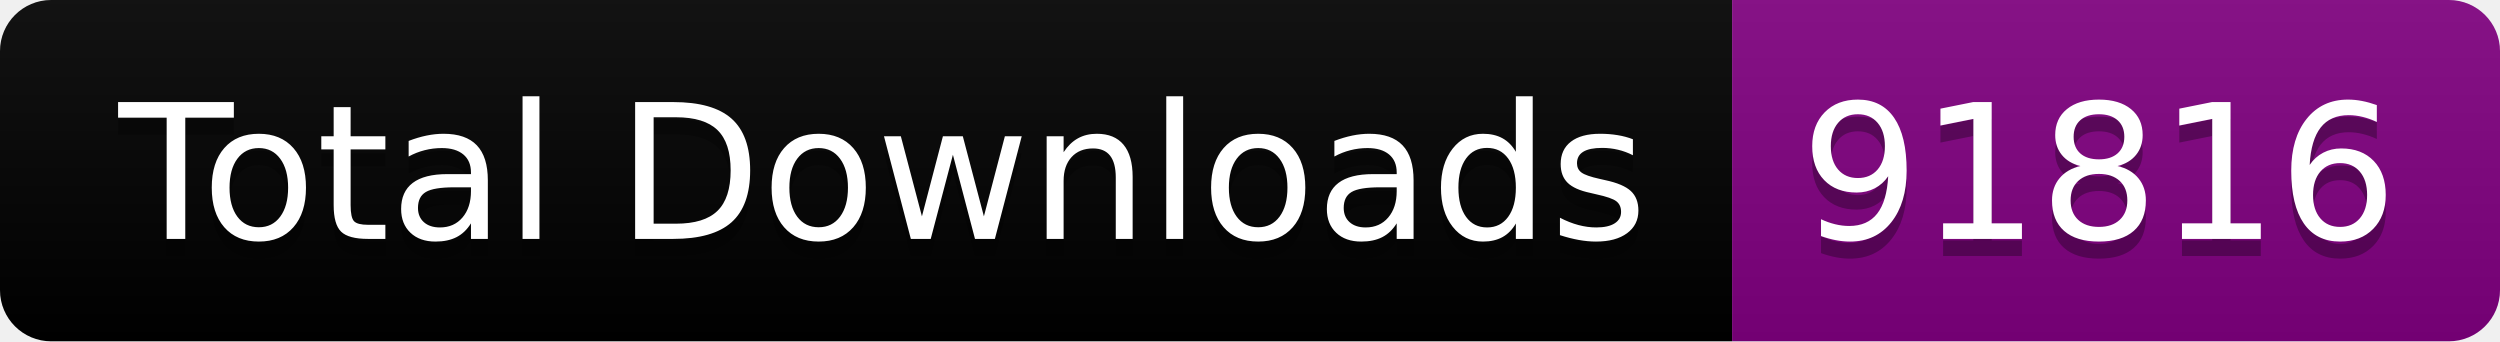
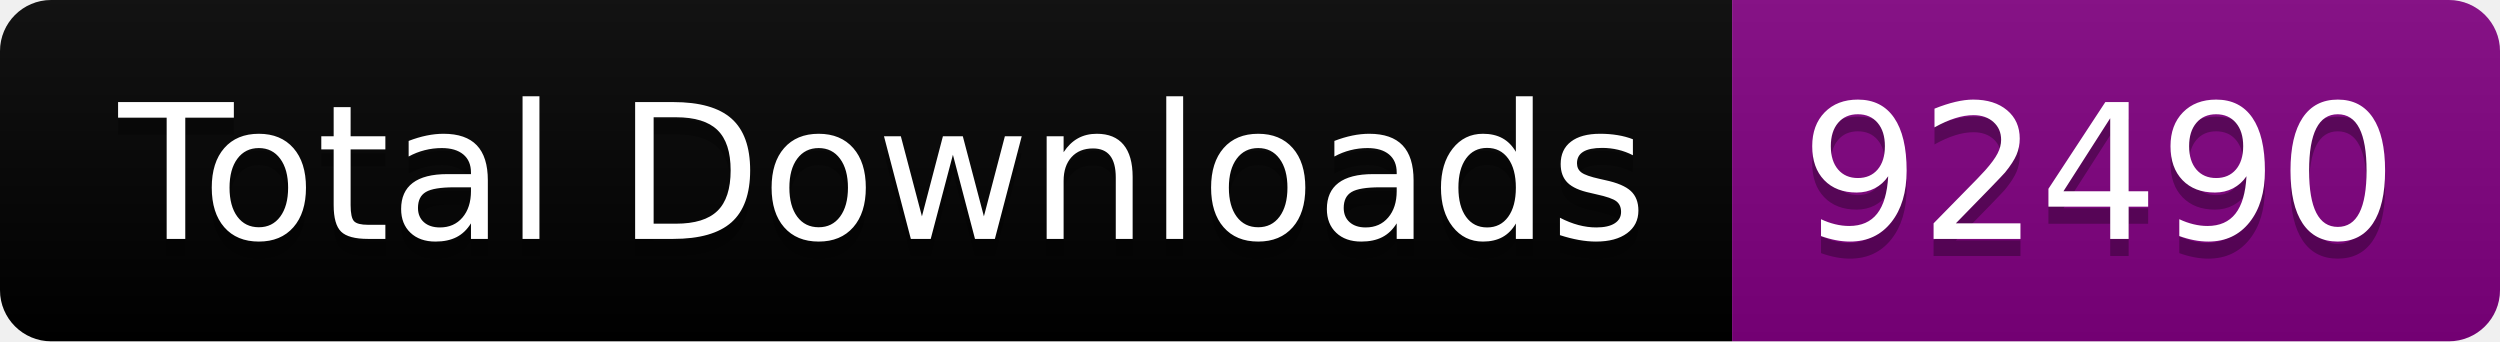
<svg xmlns="http://www.w3.org/2000/svg" width="146.5" height="20">
  <linearGradient id="smooth" x2="0" y2="100%">
    <stop offset="0" stop-color="#bbb" stop-opacity=".1" />
    <stop offset="1" stop-opacity=".1" />
  </linearGradient>
  <clipPath id="round">
    <rect width="146.5" height="20" rx="3" fill="#fff" />
  </clipPath>
  <g clip-path="url(#round)">
    <rect width="101.5" height="20" fill="black" />
    <rect x="101.5" width="45.0" height="20" fill="purple" />
    <rect width="146.5" height="20" fill="url(#smooth)" />
  </g>
  <g fill="#fff" text-anchor="middle" font-family="DejaVu Sans,Verdana,Geneva,sans-serif" font-size="110">
    <text x="517.5" y="150" fill="#010101" fill-opacity=".3" transform="scale(0.1)" textLength="915.0" lengthAdjust="spacing">Total Downloads</text>
    <text x="517.5" y="140" transform="scale(0.1)" textLength="915.0" lengthAdjust="spacing">Total Downloads</text>
-     <text x="1230.0" y="150" fill="#010101" fill-opacity=".3" transform="scale(0.1)" textLength="350.0" lengthAdjust="spacing">91816</text>
-     <text x="1230.0" y="140" transform="scale(0.1)" textLength="350.0" lengthAdjust="spacing">91816</text>
+     <text x="1230.0" y="150" fill="#010101" fill-opacity=".3" transform="scale(0.1)" textLength="350.0" lengthAdjust="spacing">92490</text>
+     <text x="1230.0" y="140" transform="scale(0.1)" textLength="350.0" lengthAdjust="spacing">92490</text>
  </g>
</svg>
